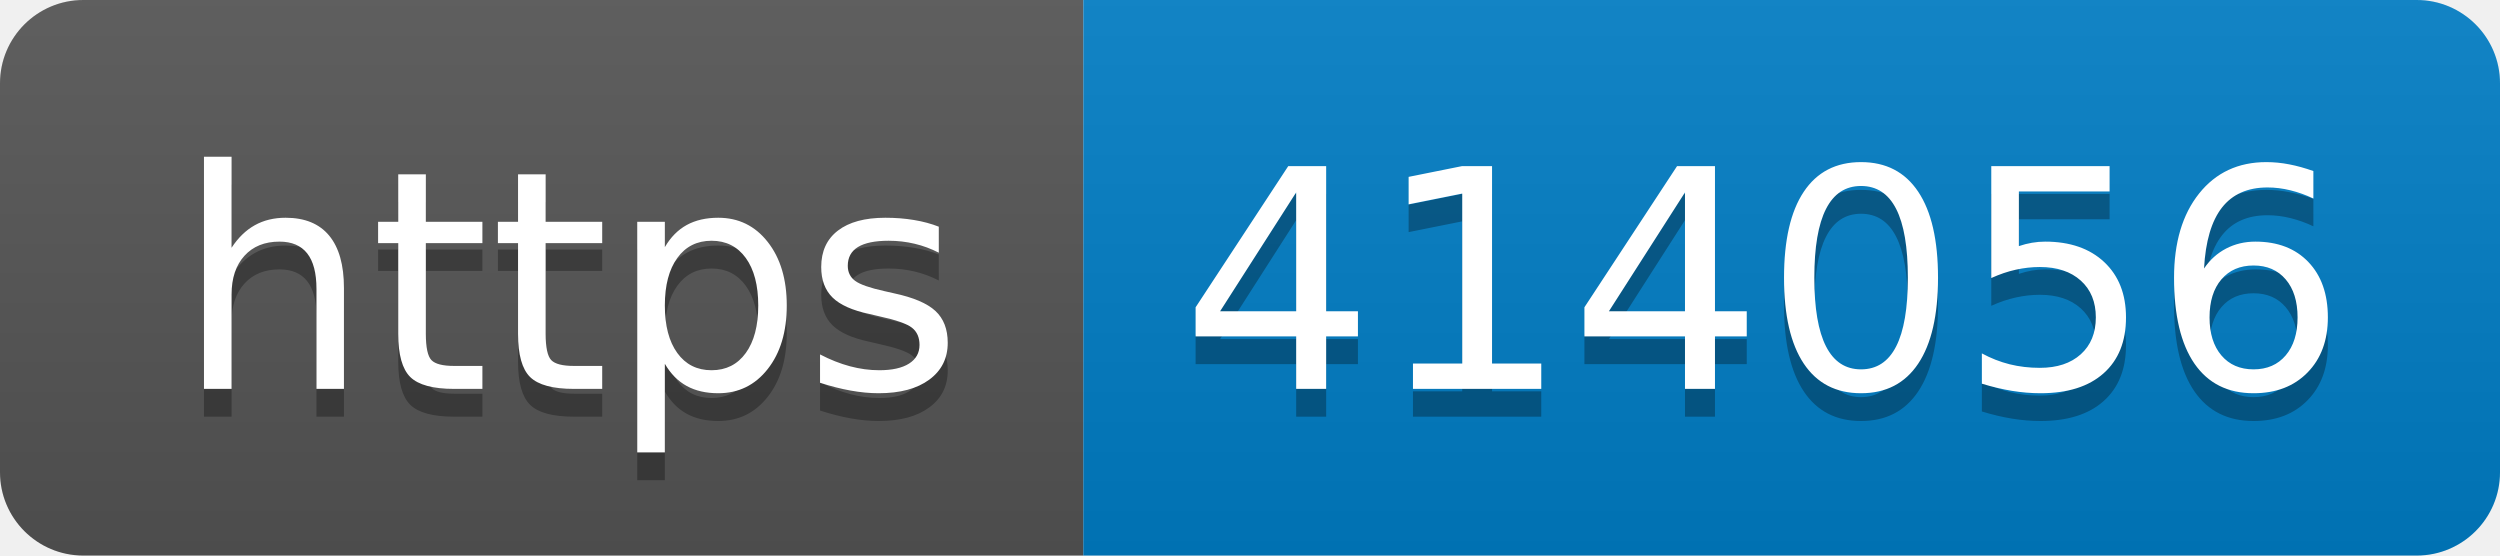
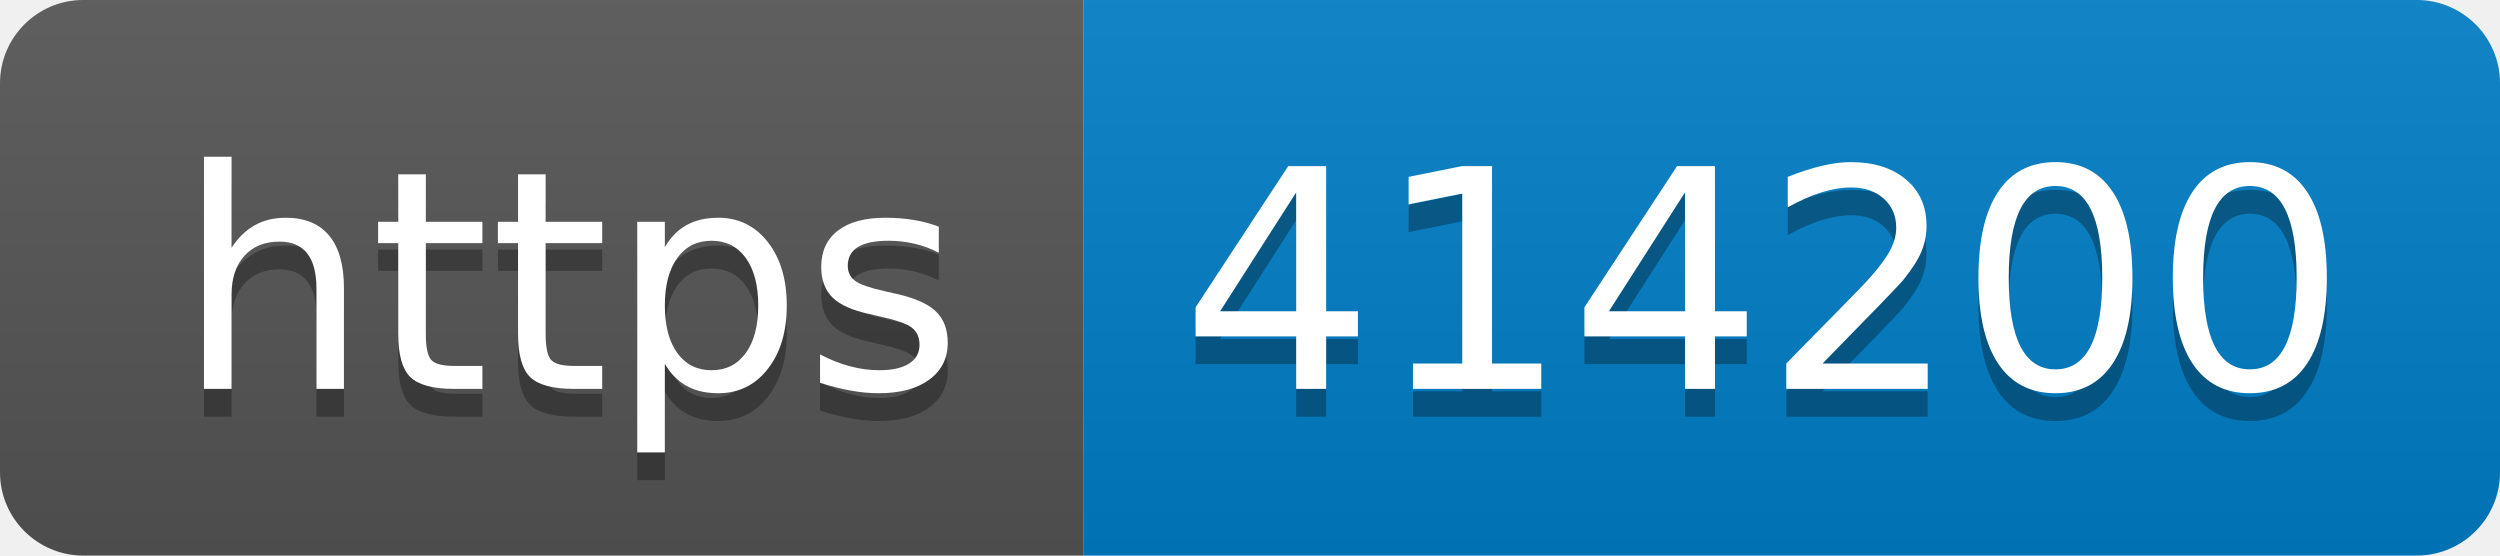
- <svg xmlns="http://www.w3.org/2000/svg" width="90" height="20" role="img" aria-label="https: 414056">
+ <svg xmlns="http://www.w3.org/2000/svg" width="90" height="20" role="img" aria-label="https: 414200">
  <linearGradient id="s" x2="0" y2="100%">
    <stop offset="0" stop-color="#bbb" stop-opacity=".1" />
    <stop offset="1" stop-opacity=".1" />
  </linearGradient>
  <clipPath id="r">
    <rect width="90" height="20" rx="3" fill="#fff" />
  </clipPath>
  <g clip-path="url(#r)">
    <rect width="39" height="20" fill="#555" />
    <rect x="39" width="51" height="20" fill="#007ec6" />
    <rect width="90" height="20" fill="url(#s)" />
  </g>
  <g fill="#fff" text-anchor="middle" font-family="Verdana,Geneva,DejaVu Sans,sans-serif" text-rendering="geometricPrecision" font-size="110">
    <text aria-hidden="true" x="205" y="150" fill="#010101" fill-opacity=".3" transform="scale(.1)" textLength="290">https</text>
    <text x="205" y="140" transform="scale(.1)" fill="#fff" textLength="290">https</text>
-     <text aria-hidden="true" x="635" y="150" fill="#010101" fill-opacity=".3" transform="scale(.1)" textLength="410">414056</text>
-     <text x="635" y="140" transform="scale(.1)" fill="#fff" textLength="410">414056</text>
+     <text aria-hidden="true" x="635" y="150" fill="#010101" fill-opacity=".3" transform="scale(.1)" textLength="410">414200</text>
+     <text x="635" y="140" transform="scale(.1)" fill="#fff" textLength="410">414200</text>
  </g>
</svg>
